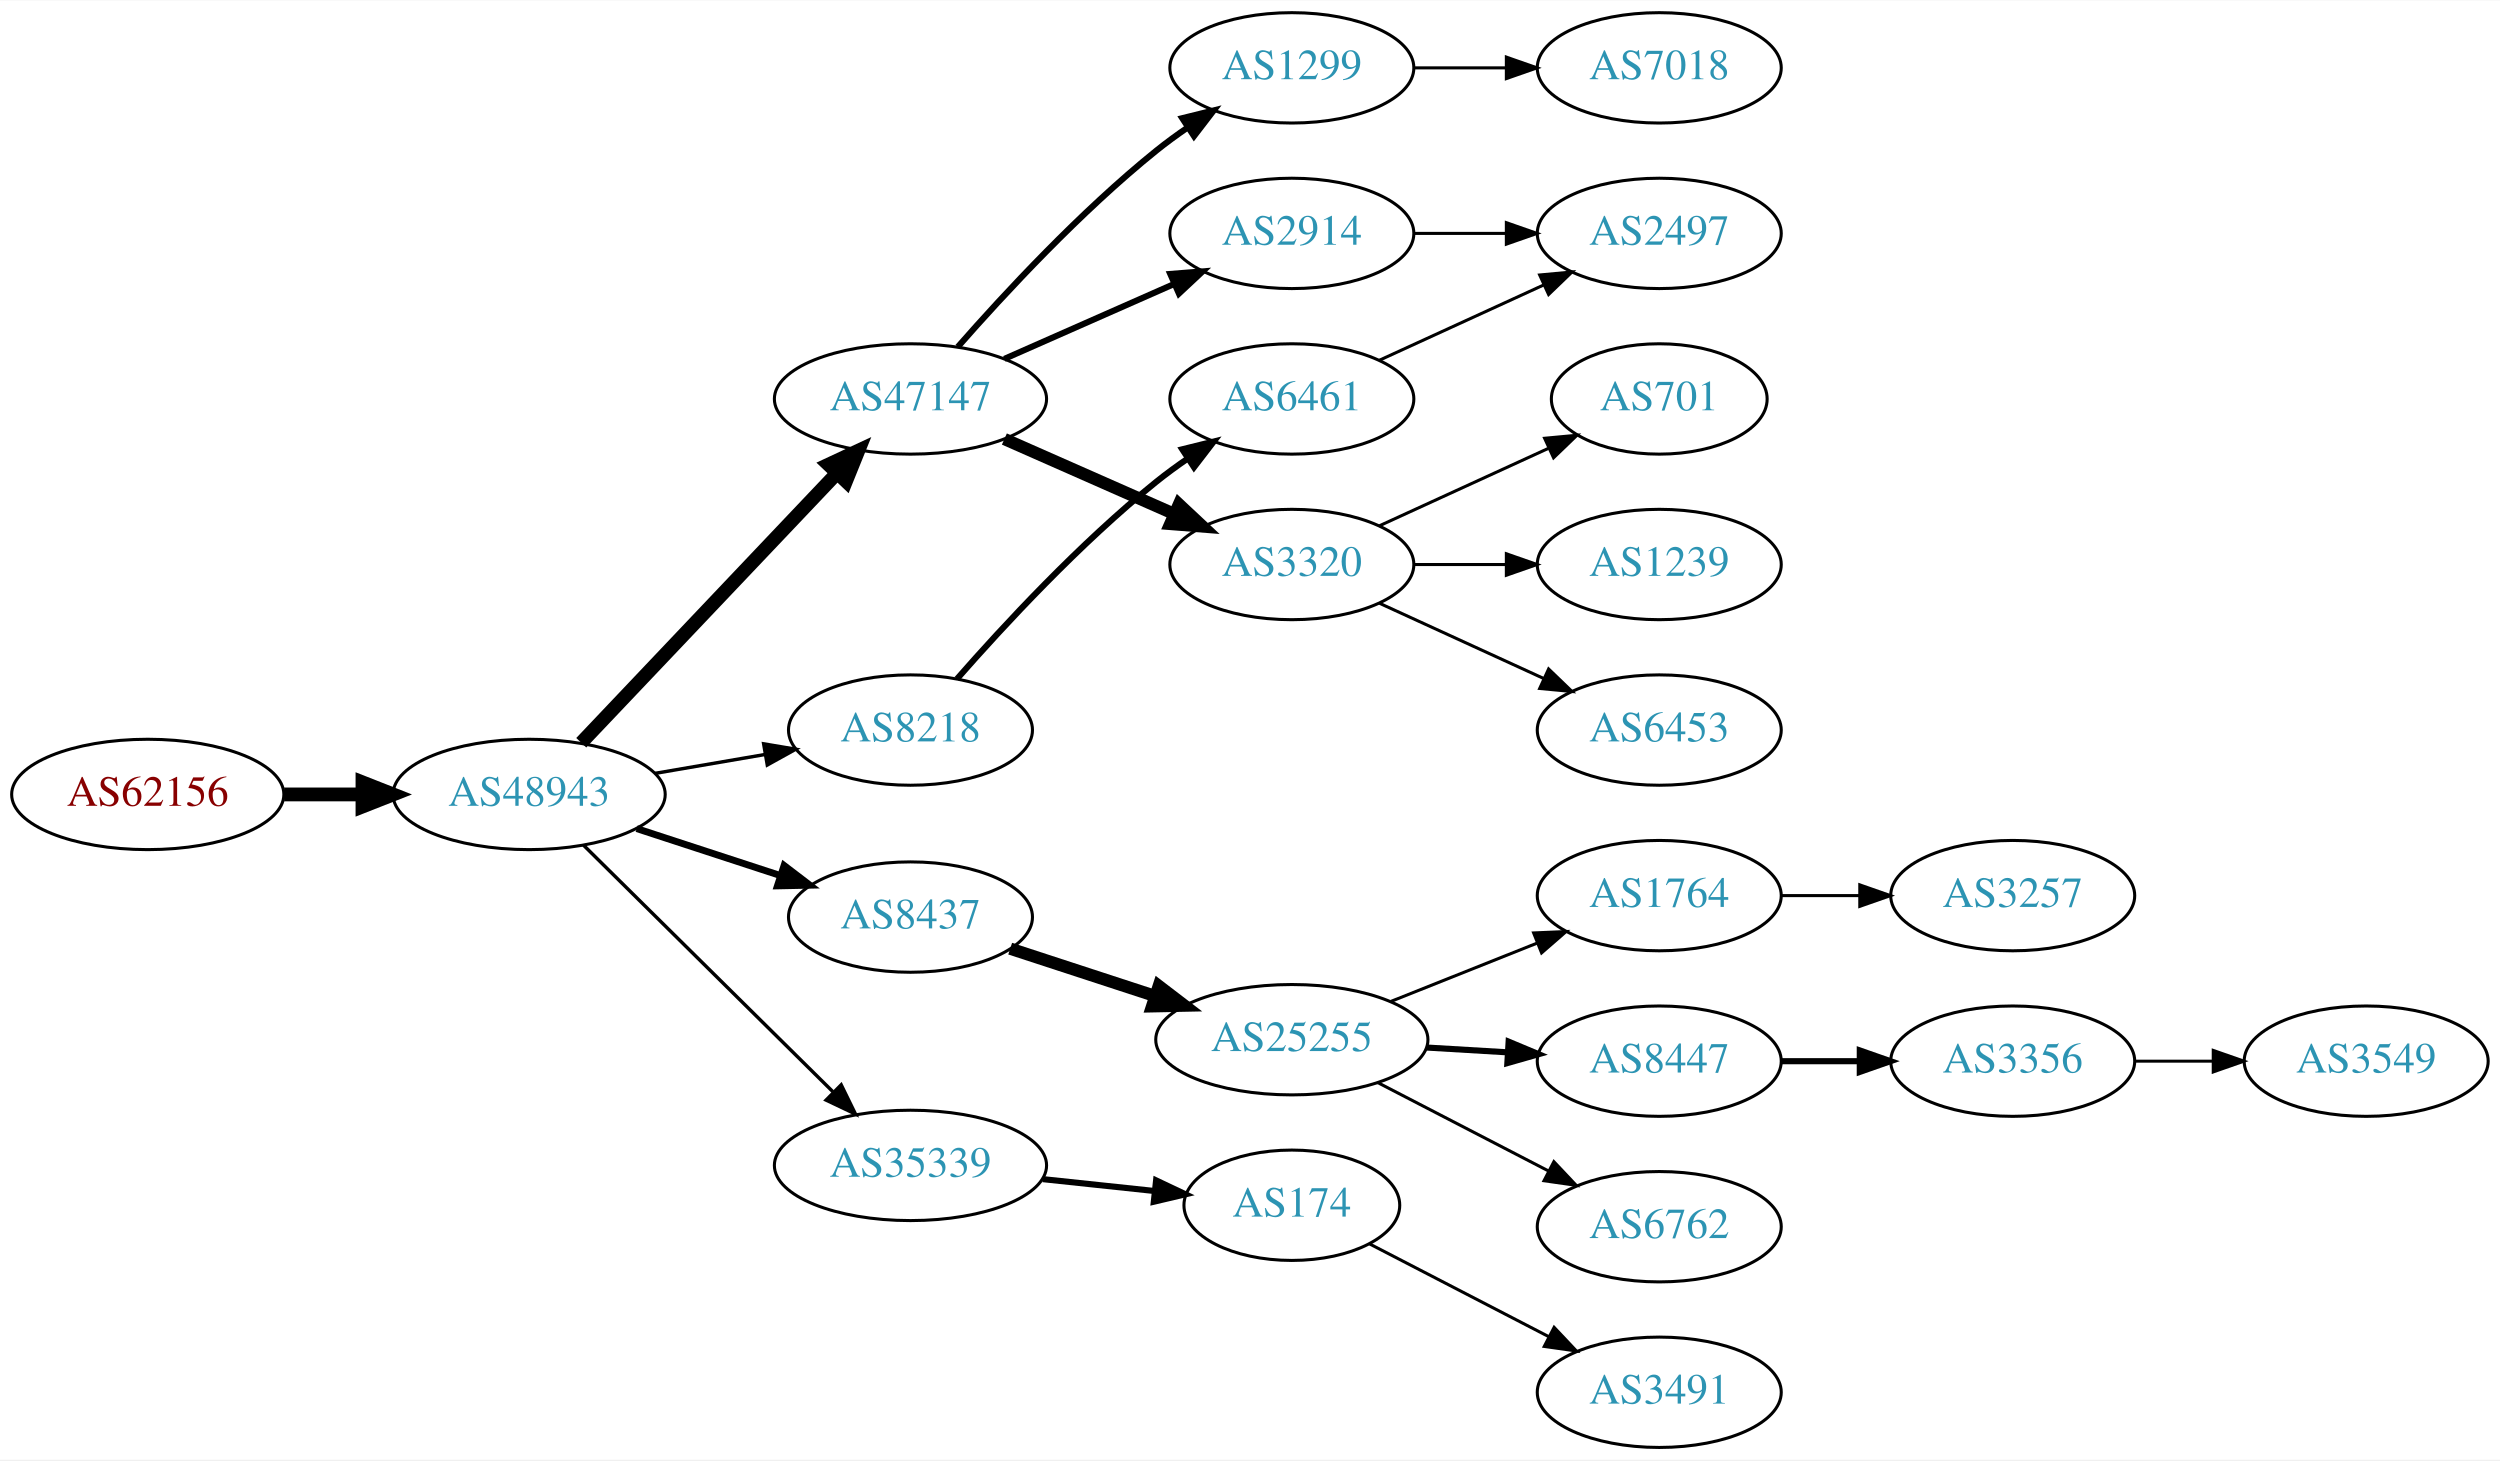
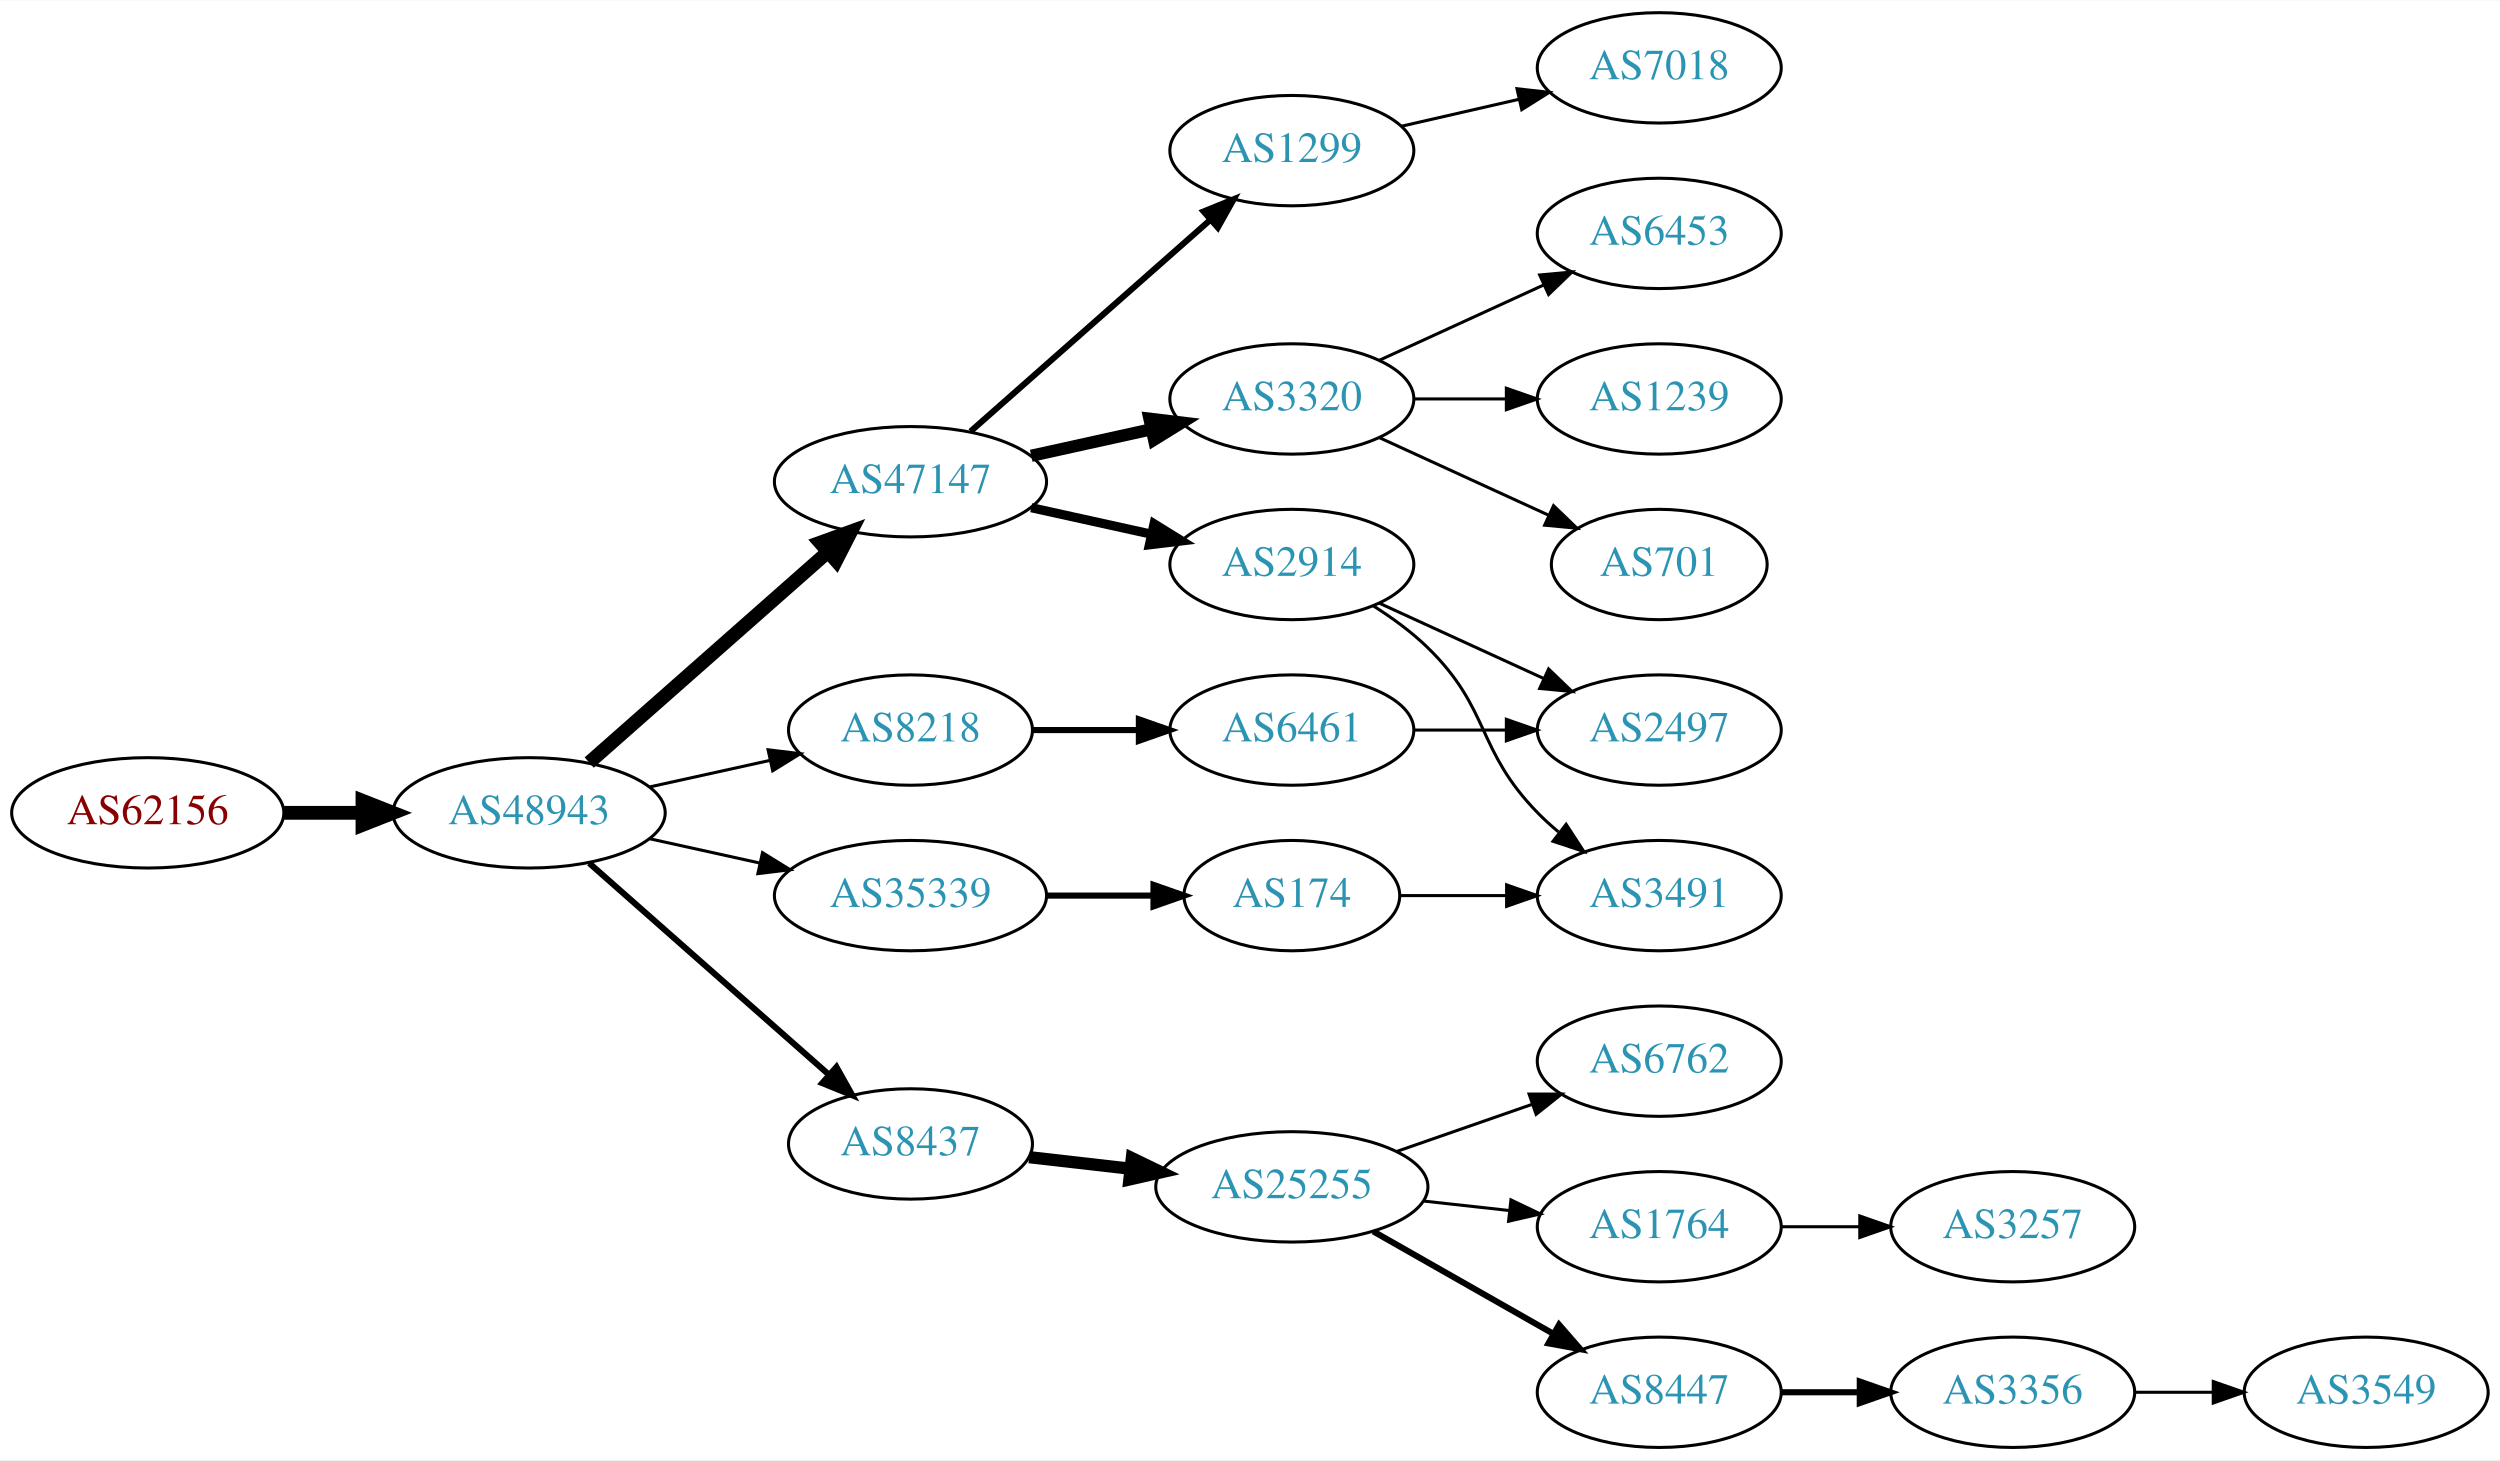
<svg xmlns="http://www.w3.org/2000/svg" xmlns:xlink="http://www.w3.org/1999/xlink" width="815pt" height="476pt" viewBox="0.00 0.00 815.45 476.00">
  <g id="graph0" class="graph" transform="scale(1 1) rotate(0) translate(4 472)">
    <polygon fill="white" stroke="none" points="-4,4 -4,-472 811.448,-472 811.448,4 -4,4" />
    <g id="node1" class="node">
      <g id="a_node1">
        <a xlink:href="/asn/62156" xlink:title="AS62156 ~ HXS GmbH [AT]">
-           <ellipse fill="#ffffff" stroke="black" cx="44.196" cy="-213" rx="44.393" ry="18" />
-           <text text-anchor="middle" x="44.196" y="-209.3" font-family="Times,serif" font-size="14.00" fill="#880000">AS62156</text>
+           <ellipse fill="#ffffff" stroke="black" cx="44.196" cy="-207" rx="44.393" ry="18" />
+           <text text-anchor="middle" x="44.196" y="-203.3" font-family="Times,serif" font-size="14.00" fill="#880000">AS62156</text>
        </a>
      </g>
    </g>
    <g id="node2" class="node">
      <g id="a_node2">
        <a xlink:href="/asn/48943" xlink:title="AS48943 ~ KAPPER NETWORK-COMMUNICATIONS GmbH [AT]">
-           <ellipse fill="#ffffff" stroke="black" cx="168.588" cy="-213" rx="44.393" ry="18" />
-           <text text-anchor="middle" x="168.588" y="-209.3" font-family="Times,serif" font-size="14.00" fill="#2c94b3">AS48943</text>
+           <ellipse fill="#ffffff" stroke="black" cx="168.588" cy="-207" rx="44.393" ry="18" />
+           <text text-anchor="middle" x="168.588" y="-203.3" font-family="Times,serif" font-size="14.00" fill="#2c94b3">AS48943</text>
        </a>
      </g>
    </g>
    <g id="edge1" class="edge">
-       <path fill="none" stroke="black" stroke-width="4.5" d="M88.692,-213C96.898,-213 105.569,-213 114.041,-213" />
-       <polygon fill="black" stroke="black" stroke-width="4.5" points="114.233,-216.938 124.233,-213 114.233,-209.063 114.233,-216.938" />
+       <path fill="none" stroke="black" stroke-width="4.5" d="M88.692,-207C96.898,-207 105.569,-207 114.041,-207" />
+       <polygon fill="black" stroke="black" stroke-width="4.5" points="114.233,-210.938 124.233,-207 114.233,-203.063 114.233,-210.938" />
    </g>
    <g id="node3" class="node">
      <g id="a_node3">
        <a xlink:href="/asn/47147" xlink:title="AS47147 ~ ANEXIA Internetdienstleistungs GmbH [AT]">
-           <ellipse fill="#ffffff" stroke="black" cx="292.98" cy="-342" rx="44.393" ry="18" />
-           <text text-anchor="middle" x="292.98" y="-338.3" font-family="Times,serif" font-size="14.00" fill="#2c94b3">AS47147</text>
+           <ellipse fill="#ffffff" stroke="black" cx="292.98" cy="-315" rx="44.393" ry="18" />
+           <text text-anchor="middle" x="292.98" y="-311.3" font-family="Times,serif" font-size="14.00" fill="#2c94b3">AS47147</text>
        </a>
      </g>
    </g>
    <g id="edge2" class="edge">
-       <path fill="none" stroke="black" stroke-width="4.5" d="M185.589,-229.864C206.846,-252.269 244.542,-292.001 268.883,-317.656" />
-       <polygon fill="black" stroke="black" stroke-width="4.5" points="266.237,-320.587 275.976,-325.131 271.949,-315.167 266.237,-320.587" />
+       <path fill="none" stroke="black" stroke-width="4.5" d="M188.177,-223.403C208.875,-241.667 242.481,-271.322 265.826,-291.921" />
+       <polygon fill="black" stroke="black" stroke-width="4.5" points="263.514,-295.133 273.618,-298.797 268.725,-289.228 263.514,-295.133" />
    </g>
    <g id="node4" class="node">
      <g id="a_node4">
+         <a xlink:href="/asn/8437" xlink:title="AS8437 ~ Hutchison Drei Austria GmbH [AT]">
+           <ellipse fill="#ffffff" stroke="black" cx="292.98" cy="-99" rx="39.794" ry="18" />
+           <text text-anchor="middle" x="292.98" y="-95.3" font-family="Times,serif" font-size="14.00" fill="#2c94b3">AS8437</text>
+         </a>
+       </g>
+     </g>
+     <g id="edge3" class="edge">
+       <path fill="none" stroke="black" stroke-width="2" d="M188.177,-190.597C208.994,-172.228 242.87,-142.335 266.23,-121.722" />
+       <polygon fill="black" stroke="black" stroke-width="2" points="268.833,-124.093 274.016,-114.852 264.202,-118.844 268.833,-124.093" />
+     </g>
+     <g id="node5" class="node">
+       <g id="a_node5">
        <a xlink:href="/asn/8218" xlink:title="AS8218 ~ legacy Neotelecoms [FR]">
          <ellipse fill="#ffffff" stroke="black" cx="292.98" cy="-234" rx="39.794" ry="18" />
          <text text-anchor="middle" x="292.98" y="-230.3" font-family="Times,serif" font-size="14.00" fill="#2c94b3">AS8218</text>
        </a>
      </g>
    </g>
-     <g id="edge3" class="edge">
-       <path fill="none" stroke="black" stroke-width="1.125" d="M209.664,-219.876C221.095,-221.838 233.647,-223.991 245.43,-226.013" />
-       <polygon fill="black" stroke="black" stroke-width="1.125" points="245.09,-229.506 255.538,-227.747 246.274,-222.607 245.09,-229.506" />
-     </g>
-     <g id="node5" class="node">
-       <g id="a_node5">
-         <a xlink:href="/asn/8437" xlink:title="AS8437 ~ Hutchison Drei Austria GmbH [AT]">
-           <ellipse fill="#ffffff" stroke="black" cx="292.98" cy="-173" rx="39.794" ry="18" />
-           <text text-anchor="middle" x="292.98" y="-169.3" font-family="Times,serif" font-size="14.00" fill="#2c94b3">AS8437</text>
-         </a>
-       </g>
-     </g>
    <g id="edge4" class="edge">
-       <path fill="none" stroke="black" stroke-width="2.25" d="M203.681,-201.858C218.187,-197.117 235.239,-191.544 250.469,-186.567" />
-       <polygon fill="black" stroke="black" stroke-width="2.25" points="251.752,-189.83 260.17,-183.396 249.578,-183.176 251.752,-189.83" />
+       <path fill="none" stroke="black" d="M207.978,-215.469C220.369,-218.202 234.216,-221.257 247.036,-224.085" />
+       <polygon fill="black" stroke="black" points="246.532,-227.558 257.051,-226.295 248.04,-220.722 246.532,-227.558" />
    </g>
    <g id="node6" class="node">
      <g id="a_node6">
        <a xlink:href="/asn/35339" xlink:title="AS35339 ~ AtNOC Clemens Zauner e.U. [AT]">
-           <ellipse fill="#ffffff" stroke="black" cx="292.98" cy="-92" rx="44.393" ry="18" />
-           <text text-anchor="middle" x="292.98" y="-88.3" font-family="Times,serif" font-size="14.00" fill="#2c94b3">AS35339</text>
+           <ellipse fill="#ffffff" stroke="black" cx="292.98" cy="-180" rx="44.393" ry="18" />
+           <text text-anchor="middle" x="292.98" y="-176.3" font-family="Times,serif" font-size="14.00" fill="#2c94b3">AS35339</text>
        </a>
      </g>
    </g>
    <g id="edge5" class="edge">
-       <path fill="none" stroke="black" stroke-width="1.125" d="M186.35,-196.429C207.381,-175.637 243.602,-139.828 267.675,-116.029" />
-       <polygon fill="black" stroke="black" stroke-width="1.125" points="270.378,-118.279 275.029,-108.759 265.456,-113.301 270.378,-118.279" />
+       <path fill="none" stroke="black" d="M207.978,-198.531C219.37,-196.018 231.993,-193.233 243.917,-190.603" />
+       <polygon fill="black" stroke="black" points="244.716,-194.011 253.727,-188.439 243.208,-187.175 244.716,-194.011" />
    </g>
    <g id="node7" class="node">
      <g id="a_node7">
        <a xlink:href="/asn/1299" xlink:title="AS1299 ~ Telia Carrier [EU]">
-           <ellipse fill="#ffffff" stroke="black" cx="417.373" cy="-450" rx="39.794" ry="18" />
-           <text text-anchor="middle" x="417.373" y="-446.3" font-family="Times,serif" font-size="14.00" fill="#2c94b3">AS1299</text>
+           <ellipse fill="#ffffff" stroke="black" cx="417.373" cy="-423" rx="39.794" ry="18" />
+           <text text-anchor="middle" x="417.373" y="-419.3" font-family="Times,serif" font-size="14.00" fill="#2c94b3">AS1299</text>
        </a>
      </g>
    </g>
    <g id="edge6" class="edge">
-       <path fill="none" stroke="black" stroke-width="2" d="M308.413,-358.983C323.544,-376.229 348.509,-403.148 373.176,-423 376.432,-425.62 379.957,-428.192 383.542,-430.646" />
-       <polygon fill="black" stroke="black" stroke-width="2" points="381.629,-433.577 391.914,-436.121 385.46,-427.719 381.629,-433.577" />
+       <path fill="none" stroke="black" stroke-width="2" d="M312.569,-331.403C333.386,-349.772 367.262,-379.665 390.622,-400.278" />
+       <polygon fill="black" stroke="black" stroke-width="2" points="388.594,-403.156 398.408,-407.148 393.225,-397.907 388.594,-403.156" />
    </g>
    <g id="node8" class="node">
      <g id="a_node8">
-         <a xlink:href="/asn/2914" xlink:title="AS2914 ~ NTT America, Inc. [US]">
-           <ellipse fill="#ffffff" stroke="black" cx="417.373" cy="-396" rx="39.794" ry="18" />
-           <text text-anchor="middle" x="417.373" y="-392.3" font-family="Times,serif" font-size="14.00" fill="#2c94b3">AS2914</text>
+         <a xlink:href="/asn/3320" xlink:title="AS3320 ~ DTAG [DE]">
+           <ellipse fill="#ffffff" stroke="black" cx="417.373" cy="-342" rx="39.794" ry="18" />
+           <text text-anchor="middle" x="417.373" y="-338.3" font-family="Times,serif" font-size="14.00" fill="#2c94b3">AS3320</text>
        </a>
      </g>
    </g>
    <g id="edge7" class="edge">
-       <path fill="none" stroke="black" stroke-width="2" d="M323.608,-355.072C340.203,-362.393 361.062,-371.597 378.795,-379.421" />
-       <polygon fill="black" stroke="black" stroke-width="2" points="377.717,-382.77 388.279,-383.605 380.543,-376.366 377.717,-382.77" />
+       <path fill="none" stroke="black" stroke-width="4" d="M332.37,-323.469C344.761,-326.202 358.608,-329.257 371.429,-332.085" />
+       <polygon fill="black" stroke="black" stroke-width="4" points="370.924,-335.558 381.443,-334.295 372.432,-328.722 370.924,-335.558" />
    </g>
    <g id="node9" class="node">
      <g id="a_node9">
-         <a xlink:href="/asn/3320" xlink:title="AS3320 ~ DTAG [DE]">
+         <a xlink:href="/asn/2914" xlink:title="AS2914 ~ NTT America, Inc. [US]">
          <ellipse fill="#ffffff" stroke="black" cx="417.373" cy="-288" rx="39.794" ry="18" />
-           <text text-anchor="middle" x="417.373" y="-284.3" font-family="Times,serif" font-size="14.00" fill="#2c94b3">AS3320</text>
+           <text text-anchor="middle" x="417.373" y="-284.3" font-family="Times,serif" font-size="14.00" fill="#2c94b3">AS2914</text>
        </a>
      </g>
    </g>
    <g id="edge8" class="edge">
-       <path fill="none" stroke="black" stroke-width="4" d="M323.608,-328.928C340.203,-321.607 361.062,-312.403 378.795,-304.579" />
-       <polygon fill="black" stroke="black" stroke-width="4" points="380.543,-307.634 388.279,-300.395 377.717,-301.23 380.543,-307.634" />
+       <path fill="none" stroke="black" stroke-width="3" d="M332.37,-306.531C344.761,-303.798 358.608,-300.743 371.429,-297.915" />
+       <polygon fill="black" stroke="black" stroke-width="3" points="372.432,-301.278 381.443,-295.705 370.924,-294.442 372.432,-301.278" />
    </g>
    <g id="node10" class="node">
      <g id="a_node10">
+         <a xlink:href="/asn/25255" xlink:title="AS25255 ~ ==&gt; TELE2 AUSTRIA &lt;== [AT]">
+           <ellipse fill="#ffffff" stroke="black" cx="417.373" cy="-85" rx="44.393" ry="18" />
+           <text text-anchor="middle" x="417.373" y="-81.3" font-family="Times,serif" font-size="14.00" fill="#2c94b3">AS25255</text>
+         </a>
+       </g>
+     </g>
+     <g id="edge9" class="edge">
+       <path fill="none" stroke="black" stroke-width="4" d="M331.701,-94.685C342.133,-93.492 353.639,-92.176 364.716,-90.909" />
+       <polygon fill="black" stroke="black" stroke-width="4" points="365.189,-94.378 374.727,-89.764 364.394,-87.423 365.189,-94.378" />
+     </g>
+     <g id="node14" class="node">
+       <g id="a_node14">
        <a xlink:href="/asn/6461" xlink:title="AS6461 ~ Zayo Bandwidth [US]">
-           <ellipse fill="#ffffff" stroke="black" cx="417.373" cy="-342" rx="39.794" ry="18" />
-           <text text-anchor="middle" x="417.373" y="-338.3" font-family="Times,serif" font-size="14.00" fill="#2c94b3">AS6461</text>
-         </a>
-       </g>
-     </g>
-     <g id="edge9" class="edge">
-       <path fill="none" stroke="black" stroke-width="2" d="M308.133,-250.663C323.234,-267.894 348.355,-295.024 373.176,-315 376.432,-317.62 379.957,-320.192 383.542,-322.646" />
-       <polygon fill="black" stroke="black" stroke-width="2" points="381.629,-325.577 391.914,-328.121 385.46,-319.719 381.629,-325.577" />
-     </g>
-     <g id="node11" class="node">
-       <g id="a_node11">
-         <a xlink:href="/asn/25255" xlink:title="AS25255 ~ ==&gt; TELE2 AUSTRIA &lt;== [AT]">
-           <ellipse fill="#ffffff" stroke="black" cx="417.373" cy="-133" rx="44.393" ry="18" />
-           <text text-anchor="middle" x="417.373" y="-129.3" font-family="Times,serif" font-size="14.00" fill="#2c94b3">AS25255</text>
-         </a>
-       </g>
-     </g>
-     <g id="edge10" class="edge">
-       <path fill="none" stroke="black" stroke-width="4" d="M325.499,-162.699C339.792,-158.028 356.935,-152.425 372.461,-147.351" />
-       <polygon fill="black" stroke="black" stroke-width="4" points="373.966,-150.542 382.384,-144.108 371.791,-143.888 373.966,-150.542" />
-     </g>
-     <g id="node23" class="node">
-       <g id="a_node23">
+           <ellipse fill="#ffffff" stroke="black" cx="417.373" cy="-234" rx="39.794" ry="18" />
+           <text text-anchor="middle" x="417.373" y="-230.3" font-family="Times,serif" font-size="14.00" fill="#2c94b3">AS6461</text>
+         </a>
+       </g>
+     </g>
+     <g id="edge13" class="edge">
+       <path fill="none" stroke="black" stroke-width="2" d="M332.706,-234C343.644,-234 355.695,-234 367.161,-234" />
+       <polygon fill="black" stroke="black" stroke-width="2" points="367.479,-237.5 377.479,-234 367.479,-230.5 367.479,-237.5" />
+     </g>
+     <g id="node24" class="node">
+       <g id="a_node24">
        <a xlink:href="/asn/174" xlink:title="AS174 ~ Cogent Communications [US]">
-           <ellipse fill="#ffffff" stroke="black" cx="417.373" cy="-79" rx="35.194" ry="18" />
-           <text text-anchor="middle" x="417.373" y="-75.3" font-family="Times,serif" font-size="14.00" fill="#2c94b3">AS174</text>
+           <ellipse fill="#ffffff" stroke="black" cx="417.373" cy="-180" rx="35.194" ry="18" />
+           <text text-anchor="middle" x="417.373" y="-176.3" font-family="Times,serif" font-size="14.00" fill="#2c94b3">AS174</text>
        </a>
      </g>
    </g>
    <g id="edge23" class="edge">
-       <path fill="none" stroke="black" stroke-width="2" d="M336.101,-87.526C347.867,-86.276 360.678,-84.916 372.54,-83.656" />
-       <polygon fill="black" stroke="black" stroke-width="2" points="373.096,-87.117 382.67,-82.58 372.356,-80.156 373.096,-87.117" />
-     </g>
-     <g id="node22" class="node">
-       <g id="a_node22">
+       <path fill="none" stroke="black" stroke-width="2" d="M337.476,-180C348.733,-180 360.865,-180 372.159,-180" />
+       <polygon fill="black" stroke="black" stroke-width="2" points="372.247,-183.5 382.246,-180 372.246,-176.5 372.247,-183.5" />
+     </g>
+     <g id="node18" class="node">
+       <g id="a_node18">
        <a xlink:href="/asn/7018" xlink:title="AS7018 ~ AT&amp;T Services, Inc. [US]">
          <ellipse fill="#ffffff" stroke="black" cx="537.215" cy="-450" rx="39.794" ry="18" />
          <text text-anchor="middle" x="537.215" y="-446.3" font-family="Times,serif" font-size="14.00" fill="#2c94b3">AS7018</text>
        </a>
      </g>
    </g>
-     <g id="edge22" class="edge">
-       <path fill="none" stroke="black" d="M457.285,-450C466.839,-450 477.188,-450 487.151,-450" />
-       <polygon fill="black" stroke="black" points="487.343,-453.5 497.343,-450 487.343,-446.5 487.343,-453.5" />
-     </g>
-     <g id="node21" class="node">
-       <g id="a_node21">
-         <a xlink:href="/asn/2497" xlink:title="AS2497 ~ Internet Initiative Japan Inc. [JP]">
+     <g id="edge17" class="edge">
+       <path fill="none" stroke="black" d="M453.092,-430.955C465.092,-433.704 478.713,-436.825 491.405,-439.733" />
+       <polygon fill="black" stroke="black" points="490.808,-443.187 501.337,-442.009 492.371,-436.364 490.808,-443.187" />
+     </g>
+     <g id="node15" class="node">
+       <g id="a_node15">
+         <a xlink:href="/asn/6453" xlink:title="AS6453 ~ TATA COMMUNICATIONS (AMERICA) INC [US]">
          <ellipse fill="#ffffff" stroke="black" cx="537.215" cy="-396" rx="39.794" ry="18" />
-           <text text-anchor="middle" x="537.215" y="-392.3" font-family="Times,serif" font-size="14.00" fill="#2c94b3">AS2497</text>
-         </a>
-       </g>
-     </g>
-     <g id="edge20" class="edge">
-       <path fill="none" stroke="black" d="M457.285,-396C466.839,-396 477.188,-396 487.151,-396" />
-       <polygon fill="black" stroke="black" points="487.343,-399.5 497.343,-396 487.343,-392.5 487.343,-399.5" />
+           <text text-anchor="middle" x="537.215" y="-392.3" font-family="Times,serif" font-size="14.00" fill="#2c94b3">AS6453</text>
+         </a>
+       </g>
+     </g>
+     <g id="edge14" class="edge">
+       <path fill="none" stroke="black" d="M446.001,-354.661C461.958,-361.973 482.229,-371.261 499.512,-379.181" />
+       <polygon fill="black" stroke="black" points="498.21,-382.435 508.759,-383.419 501.126,-376.071 498.21,-382.435" />
+     </g>
+     <g id="node16" class="node">
+       <g id="a_node16">
+         <a xlink:href="/asn/1239" xlink:title="AS1239 ~ Sprint [US]">
+           <ellipse fill="#ffffff" stroke="black" cx="537.215" cy="-342" rx="39.794" ry="18" />
+           <text text-anchor="middle" x="537.215" y="-338.3" font-family="Times,serif" font-size="14.00" fill="#2c94b3">AS1239</text>
+         </a>
+       </g>
+     </g>
+     <g id="edge15" class="edge">
+       <path fill="none" stroke="black" d="M457.285,-342C466.839,-342 477.188,-342 487.151,-342" />
+       <polygon fill="black" stroke="black" points="487.343,-345.5 497.343,-342 487.343,-338.5 487.343,-345.5" />
    </g>
    <g id="node17" class="node">
      <g id="a_node17">
        <a xlink:href="/asn/701" xlink:title="AS701 ~ UUNET [US]">
-           <ellipse fill="#ffffff" stroke="black" cx="537.215" cy="-342" rx="35.194" ry="18" />
-           <text text-anchor="middle" x="537.215" y="-338.3" font-family="Times,serif" font-size="14.00" fill="#2c94b3">AS701</text>
+           <ellipse fill="#ffffff" stroke="black" cx="537.215" cy="-288" rx="35.194" ry="18" />
+           <text text-anchor="middle" x="537.215" y="-284.3" font-family="Times,serif" font-size="14.00" fill="#2c94b3">AS701</text>
        </a>
      </g>
    </g>
    <g id="edge16" class="edge">
-       <path fill="none" stroke="black" d="M446.001,-300.661C462.418,-308.183 483.399,-317.798 500.996,-325.861" />
-       <polygon fill="black" stroke="black" points="499.824,-329.174 510.373,-330.158 502.74,-322.811 499.824,-329.174" />
-     </g>
-     <g id="node18" class="node">
-       <g id="a_node18">
-         <a xlink:href="/asn/1239" xlink:title="AS1239 ~ Sprint [US]">
-           <ellipse fill="#ffffff" stroke="black" cx="537.215" cy="-288" rx="39.794" ry="18" />
-           <text text-anchor="middle" x="537.215" y="-284.3" font-family="Times,serif" font-size="14.00" fill="#2c94b3">AS1239</text>
-         </a>
-       </g>
-     </g>
-     <g id="edge17" class="edge">
-       <path fill="none" stroke="black" d="M457.285,-288C466.839,-288 477.188,-288 487.151,-288" />
-       <polygon fill="black" stroke="black" points="487.343,-291.5 497.343,-288 487.343,-284.5 487.343,-291.5" />
+       <path fill="none" stroke="black" d="M446.001,-329.339C462.418,-321.817 483.399,-312.202 500.996,-304.139" />
+       <polygon fill="black" stroke="black" points="502.74,-307.189 510.373,-299.842 499.824,-300.826 502.74,-307.189" />
    </g>
    <g id="node19" class="node">
      <g id="a_node19">
-         <a xlink:href="/asn/6453" xlink:title="AS6453 ~ TATA COMMUNICATIONS (AMERICA) INC [US]">
+         <a xlink:href="/asn/2497" xlink:title="AS2497 ~ Internet Initiative Japan Inc. [JP]">
          <ellipse fill="#ffffff" stroke="black" cx="537.215" cy="-234" rx="39.794" ry="18" />
-           <text text-anchor="middle" x="537.215" y="-230.3" font-family="Times,serif" font-size="14.00" fill="#2c94b3">AS6453</text>
+           <text text-anchor="middle" x="537.215" y="-230.3" font-family="Times,serif" font-size="14.00" fill="#2c94b3">AS2497</text>
        </a>
      </g>
    </g>
    <g id="edge18" class="edge">
      <path fill="none" stroke="black" d="M446.001,-275.339C461.958,-268.027 482.229,-258.739 499.512,-250.819" />
      <polygon fill="black" stroke="black" points="501.126,-253.929 508.759,-246.581 498.21,-247.565 501.126,-253.929" />
    </g>
-     <g id="edge21" class="edge">
-       <path fill="none" stroke="black" d="M446.001,-354.661C461.958,-361.973 482.229,-371.261 499.512,-379.181" />
-       <polygon fill="black" stroke="black" points="498.21,-382.435 508.759,-383.419 501.126,-376.071 498.21,-382.435" />
+     <g id="node20" class="node">
+       <g id="a_node20">
+         <a xlink:href="/asn/3491" xlink:title="AS3491 ~ PCCW Global, Inc. [US]">
+           <ellipse fill="#ffffff" stroke="black" cx="537.215" cy="-180" rx="39.794" ry="18" />
+           <text text-anchor="middle" x="537.215" y="-176.3" font-family="Times,serif" font-size="14.00" fill="#2c94b3">AS3491</text>
+         </a>
+       </g>
+     </g>
+     <g id="edge19" class="edge">
+       <path fill="none" stroke="black" d="M443.902,-274.538C450.064,-270.638 456.366,-266.052 461.569,-261 482.262,-240.906 477.396,-227.617 497.569,-207 499.661,-204.861 501.945,-202.782 504.322,-200.79" />
+       <polygon fill="black" stroke="black" points="506.84,-203.268 512.621,-194.389 502.565,-197.725 506.84,-203.268" />
+     </g>
+     <g id="node11" class="node">
+       <g id="a_node11">
+         <a xlink:href="/asn/6762" xlink:title="AS6762 ~ TELECOM ITALIA SPARKLE S.p.A. [IT]">
+           <ellipse fill="#ffffff" stroke="black" cx="537.215" cy="-126" rx="39.794" ry="18" />
+           <text text-anchor="middle" x="537.215" y="-122.3" font-family="Times,serif" font-size="14.00" fill="#2c94b3">AS6762</text>
+         </a>
+       </g>
+     </g>
+     <g id="edge10" class="edge">
+       <path fill="none" stroke="black" d="M451.512,-96.53C465.229,-101.302 481.269,-106.883 495.678,-111.896" />
+       <polygon fill="black" stroke="black" points="494.75,-115.279 505.345,-115.26 497.05,-108.668 494.75,-115.279" />
    </g>
    <g id="node12" class="node">
      <g id="a_node12">
        <a xlink:href="/asn/1764" xlink:title="AS1764 ~ NEXTLAYER-AS [AT]">
-           <ellipse fill="#ffffff" stroke="black" cx="537.215" cy="-180" rx="39.794" ry="18" />
-           <text text-anchor="middle" x="537.215" y="-176.3" font-family="Times,serif" font-size="14.00" fill="#2c94b3">AS1764</text>
+           <ellipse fill="#ffffff" stroke="black" cx="537.215" cy="-72" rx="39.794" ry="18" />
+           <text text-anchor="middle" x="537.215" y="-68.3" font-family="Times,serif" font-size="14.00" fill="#2c94b3">AS1764</text>
        </a>
      </g>
    </g>
    <g id="edge11" class="edge">
-       <path fill="none" stroke="black" d="M449.643,-145.472C464.324,-151.327 481.968,-158.364 497.486,-164.553" />
-       <polygon fill="black" stroke="black" points="496.242,-167.825 506.827,-168.279 498.836,-161.323 496.242,-167.825" />
+       <path fill="none" stroke="black" d="M460.251,-80.38C469.288,-79.383 478.909,-78.322 488.16,-77.301" />
+       <polygon fill="black" stroke="black" points="488.841,-80.748 498.397,-76.172 488.074,-73.79 488.841,-80.748" />
    </g>
    <g id="node13" class="node">
      <g id="a_node13">
        <a xlink:href="/asn/8447" xlink:title="AS8447 ~ A1 Telekom Austria AG [AT]">
-           <ellipse fill="#ffffff" stroke="black" cx="537.215" cy="-126" rx="39.794" ry="18" />
-           <text text-anchor="middle" x="537.215" y="-122.3" font-family="Times,serif" font-size="14.00" fill="#2c94b3">AS8447</text>
+           <ellipse fill="#ffffff" stroke="black" cx="537.215" cy="-18" rx="39.794" ry="18" />
+           <text text-anchor="middle" x="537.215" y="-14.3" font-family="Times,serif" font-size="14.00" fill="#2c94b3">AS8447</text>
        </a>
      </g>
    </g>
    <g id="edge12" class="edge">
-       <path fill="none" stroke="black" stroke-width="2" d="M461.25,-130.453C469.858,-129.942 478.962,-129.401 487.745,-128.879" />
-       <polygon fill="black" stroke="black" stroke-width="2" points="488.085,-132.365 497.86,-128.278 487.67,-125.378 488.085,-132.365" />
-     </g>
-     <g id="node14" class="node">
-       <g id="a_node14">
-         <a xlink:href="/asn/6762" xlink:title="AS6762 ~ TELECOM ITALIA SPARKLE S.p.A. [IT]">
-           <ellipse fill="#ffffff" stroke="black" cx="537.215" cy="-72" rx="39.794" ry="18" />
-           <text text-anchor="middle" x="537.215" y="-68.3" font-family="Times,serif" font-size="14.00" fill="#2c94b3">AS6762</text>
-         </a>
-       </g>
-     </g>
-     <g id="edge13" class="edge">
-       <path fill="none" stroke="black" d="M445.408,-119.005C461.957,-110.439 483.309,-99.386 501.15,-90.151" />
-       <polygon fill="black" stroke="black" points="502.844,-93.215 510.116,-85.51 499.626,-86.999 502.844,-93.215" />
-     </g>
-     <g id="node15" class="node">
-       <g id="a_node15">
+       <path fill="none" stroke="black" stroke-width="2" d="M443.943,-70.462C461.162,-60.672 484.047,-47.66 502.718,-37.045" />
+       <polygon fill="black" stroke="black" stroke-width="2" points="504.539,-40.036 511.502,-32.05 501.079,-33.95 504.539,-40.036" />
+     </g>
+     <g id="node21" class="node">
+       <g id="a_node21">
        <a xlink:href="/asn/3257" xlink:title="AS3257 ~ GTT [DE]">
-           <ellipse fill="#ffffff" stroke="black" cx="652.508" cy="-180" rx="39.794" ry="18" />
-           <text text-anchor="middle" x="652.508" y="-176.3" font-family="Times,serif" font-size="14.00" fill="#2c94b3">AS3257</text>
-         </a>
-       </g>
-     </g>
-     <g id="edge14" class="edge">
-       <path fill="none" stroke="black" d="M576.887,-180C585.09,-180 593.854,-180 602.386,-180" />
-       <polygon fill="black" stroke="black" points="602.626,-183.5 612.626,-180 602.626,-176.5 602.626,-183.5" />
-     </g>
-     <g id="node16" class="node">
-       <g id="a_node16">
+           <ellipse fill="#ffffff" stroke="black" cx="652.508" cy="-72" rx="39.794" ry="18" />
+           <text text-anchor="middle" x="652.508" y="-68.3" font-family="Times,serif" font-size="14.00" fill="#2c94b3">AS3257</text>
+         </a>
+       </g>
+     </g>
+     <g id="edge20" class="edge">
+       <path fill="none" stroke="black" d="M576.887,-72C585.09,-72 593.854,-72 602.386,-72" />
+       <polygon fill="black" stroke="black" points="602.626,-75.5 612.626,-72 602.626,-68.5 602.626,-75.5" />
+     </g>
+     <g id="node22" class="node">
+       <g id="a_node22">
        <a xlink:href="/asn/3356" xlink:title="AS3356 ~ Level 3 Parent, LLC [US]">
-           <ellipse fill="#ffffff" stroke="black" cx="652.508" cy="-126" rx="39.794" ry="18" />
-           <text text-anchor="middle" x="652.508" y="-122.3" font-family="Times,serif" font-size="14.00" fill="#2c94b3">AS3356</text>
-         </a>
-       </g>
-     </g>
-     <g id="edge15" class="edge">
-       <path fill="none" stroke="black" stroke-width="2" d="M576.887,-126C585.09,-126 593.854,-126 602.386,-126" />
-       <polygon fill="black" stroke="black" stroke-width="2" points="602.626,-129.5 612.626,-126 602.626,-122.5 602.626,-129.5" />
-     </g>
-     <g id="node20" class="node">
-       <g id="a_node20">
+           <ellipse fill="#ffffff" stroke="black" cx="652.508" cy="-18" rx="39.794" ry="18" />
+           <text text-anchor="middle" x="652.508" y="-14.3" font-family="Times,serif" font-size="14.00" fill="#2c94b3">AS3356</text>
+         </a>
+       </g>
+     </g>
+     <g id="edge21" class="edge">
+       <path fill="none" stroke="black" stroke-width="2" d="M576.887,-18C585.09,-18 593.854,-18 602.386,-18" />
+       <polygon fill="black" stroke="black" stroke-width="2" points="602.626,-21.5 612.626,-18 602.626,-14.5 602.626,-21.5" />
+     </g>
+     <g id="edge25" class="edge">
+       <path fill="none" stroke="black" d="M457.285,-234C466.839,-234 477.188,-234 487.151,-234" />
+       <polygon fill="black" stroke="black" points="487.343,-237.5 497.343,-234 487.343,-230.5 487.343,-237.5" />
+     </g>
+     <g id="node23" class="node">
+       <g id="a_node23">
        <a xlink:href="/asn/3549" xlink:title="AS3549 ~ Level 3 Parent, LLC [US]">
-           <ellipse fill="#ffffff" stroke="black" cx="767.801" cy="-126" rx="39.794" ry="18" />
-           <text text-anchor="middle" x="767.801" y="-122.3" font-family="Times,serif" font-size="14.00" fill="#2c94b3">AS3549</text>
-         </a>
-       </g>
-     </g>
-     <g id="edge19" class="edge">
-       <path fill="none" stroke="black" d="M692.18,-126C700.383,-126 709.147,-126 717.679,-126" />
-       <polygon fill="black" stroke="black" points="717.919,-129.5 727.919,-126 717.919,-122.5 717.919,-129.5" />
-     </g>
-     <g id="node24" class="node">
-       <g id="a_node24">
-         <a xlink:href="/asn/3491" xlink:title="AS3491 ~ PCCW Global, Inc. [US]">
-           <ellipse fill="#ffffff" stroke="black" cx="537.215" cy="-18" rx="39.794" ry="18" />
-           <text text-anchor="middle" x="537.215" y="-14.3" font-family="Times,serif" font-size="14.00" fill="#2c94b3">AS3491</text>
-         </a>
-       </g>
+           <ellipse fill="#ffffff" stroke="black" cx="767.801" cy="-18" rx="39.794" ry="18" />
+           <text text-anchor="middle" x="767.801" y="-14.3" font-family="Times,serif" font-size="14.00" fill="#2c94b3">AS3549</text>
+         </a>
+       </g>
+     </g>
+     <g id="edge22" class="edge">
+       <path fill="none" stroke="black" d="M692.18,-18C700.383,-18 709.147,-18 717.679,-18" />
+       <polygon fill="black" stroke="black" points="717.919,-21.5 727.919,-18 717.919,-14.5 717.919,-21.5" />
    </g>
    <g id="edge24" class="edge">
-       <path fill="none" stroke="black" d="M442.79,-66.361C459.707,-57.604 482.483,-45.814 501.312,-36.068" />
-       <polygon fill="black" stroke="black" points="502.923,-39.175 510.194,-31.469 499.705,-32.958 502.923,-39.175" />
+       <path fill="none" stroke="black" d="M452.774,-180C463.598,-180 475.766,-180 487.393,-180" />
+       <polygon fill="black" stroke="black" points="487.424,-183.5 497.424,-180 487.424,-176.5 487.424,-183.5" />
    </g>
  </g>
</svg>
